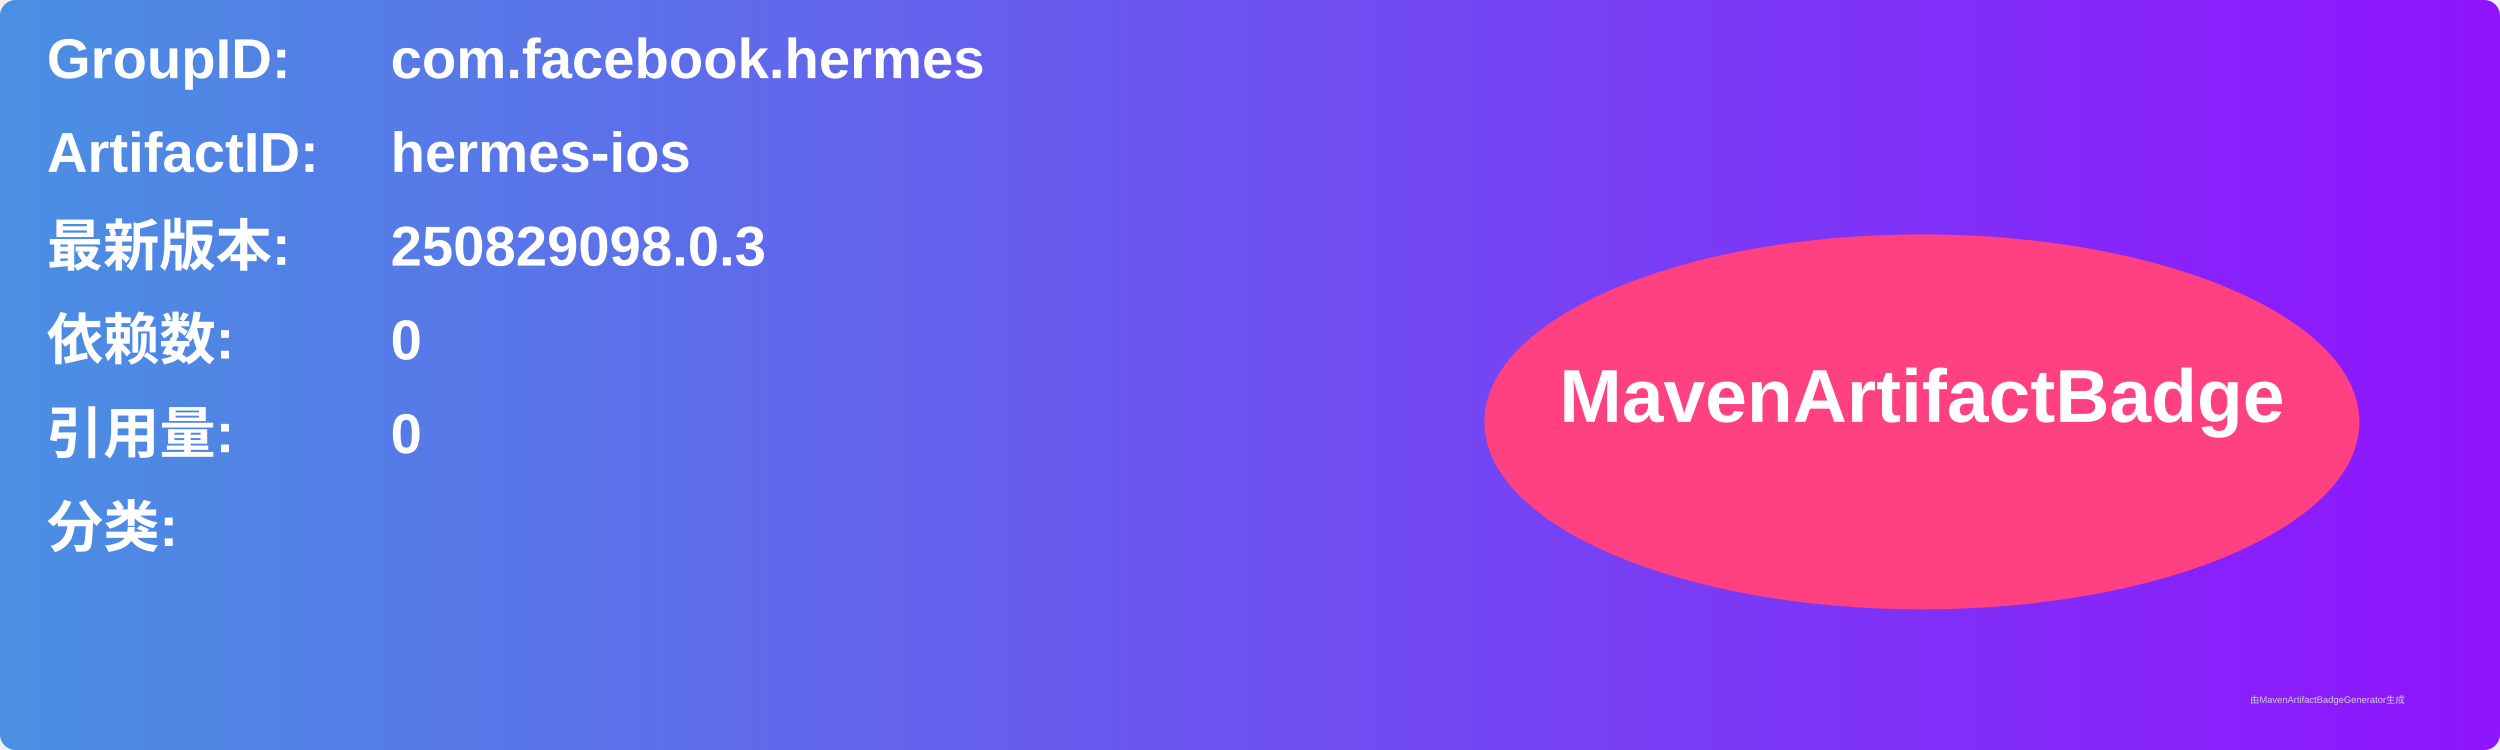
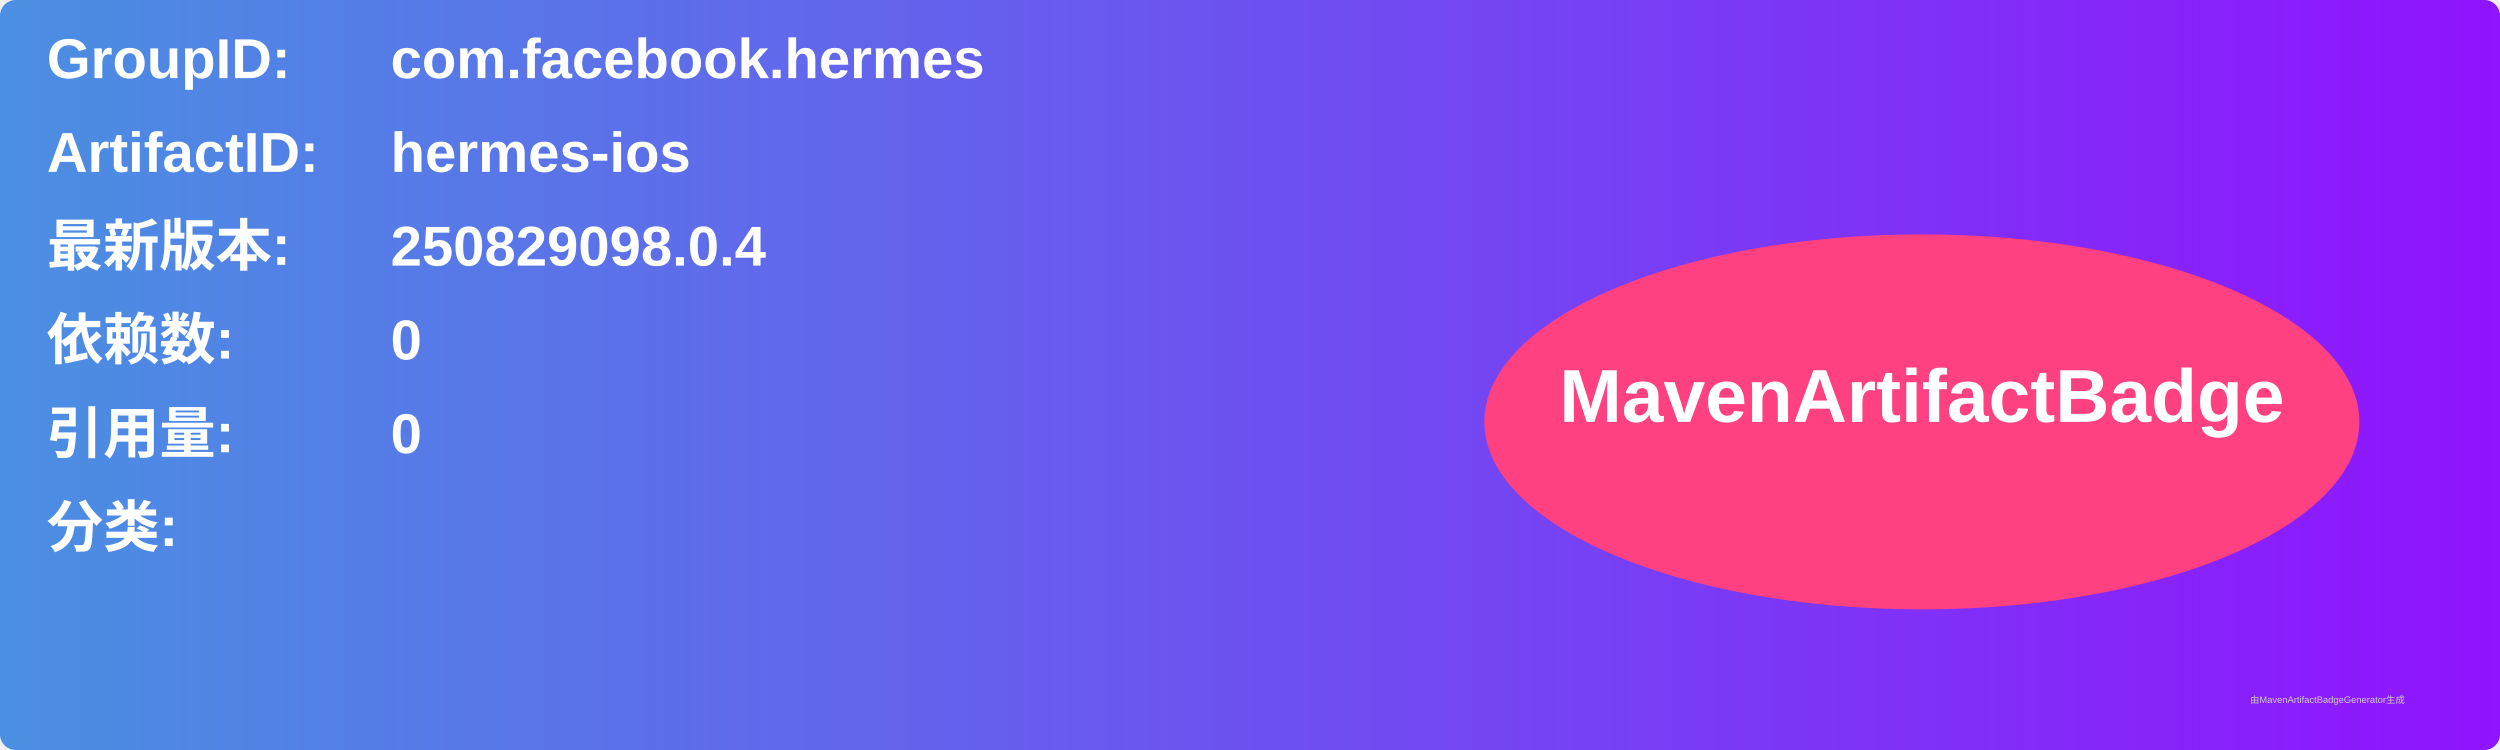
<svg xmlns="http://www.w3.org/2000/svg" width="800" height="240" viewBox="0 0 800 240">
  <linearGradient id="grad" x1="0%" y1="0%" x2="100%" y2="0%">
    <stop offset="0%" stop-color="#4a90e2" />
    <stop offset="100%" stop-color="#9013fe" />
  </linearGradient>
  <rect width="100%" height="100%" rx="5" ry="5" fill="url(#grad)" />
  <g transform="translate(15, 15)">
    <text x="0" y="10" font-family="Arial" font-size="18" fill="white" font-weight="bold" width="260">GroupID:</text>
    <text x="110" y="10" font-family="Arial" font-size="18" fill="white" font-weight="bold" width="460">com.facebook.hermes</text>
    <text x="0" y="40" font-family="Arial" font-size="18" fill="white" font-weight="bold" width="260">ArtifactID:</text>
    <text x="110" y="40" font-family="Arial" font-size="18" fill="white" font-weight="bold" width="460">hermes-ios</text>
    <text x="0" y="70" font-family="Arial" font-size="18" fill="white" font-weight="bold">最新版本:</text>
    <text x="110" y="70" font-family="Arial" font-size="18" fill="white" font-weight="bold">
-       <tspan font-weight="bold">250829098.0.3</tspan>
+       <tspan font-weight="bold">250829098.0.4</tspan>
    </text>
    <text x="0" y="100" font-family="Arial" font-size="18" fill="white" font-weight="bold">依赖数: </text>
    <text x="110" y="100" font-family="Arial" font-size="18" fill="white">
      <tspan font-weight="bold">0</tspan>
    </text>
    <text x="0" y="130" font-family="Arial" font-size="18" fill="white" font-weight="bold">引用量: </text>
    <text x="110" y="130" font-family="Arial" font-size="18" fill="white">
      <tspan font-weight="bold">0</tspan>
    </text>
    <text x="0" y="160" font-family="Arial" font-size="18" fill="white" font-weight="bold">分类:</text>
    <text x="10" y="190" font-family="Arial" font-size="10" fill="white">
      <tspan font-weight="bold" />
    </text>
    <ellipse cx="600" cy="120" rx="140" ry="60" fill="#ff4081" />
    <text x="600" y="120" text-anchor="middle" font-family="Arial" font-size="24" fill="white" font-weight="bold">MavenArtifactBadge</text>
  </g>
  <text x="720" y="225" font-family="Arial" font-size="3" fill="#d0d0d0">由MavenArtifactBadgeGenerator生成</text>
</svg>
